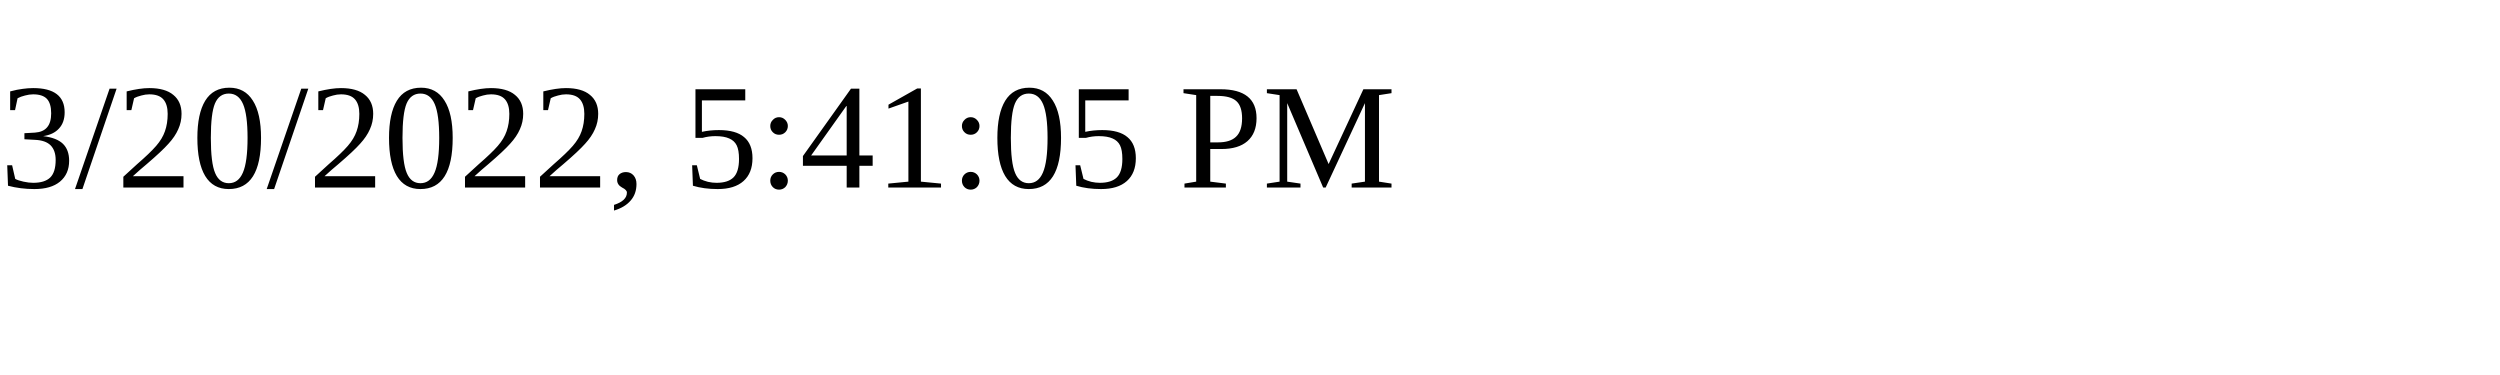
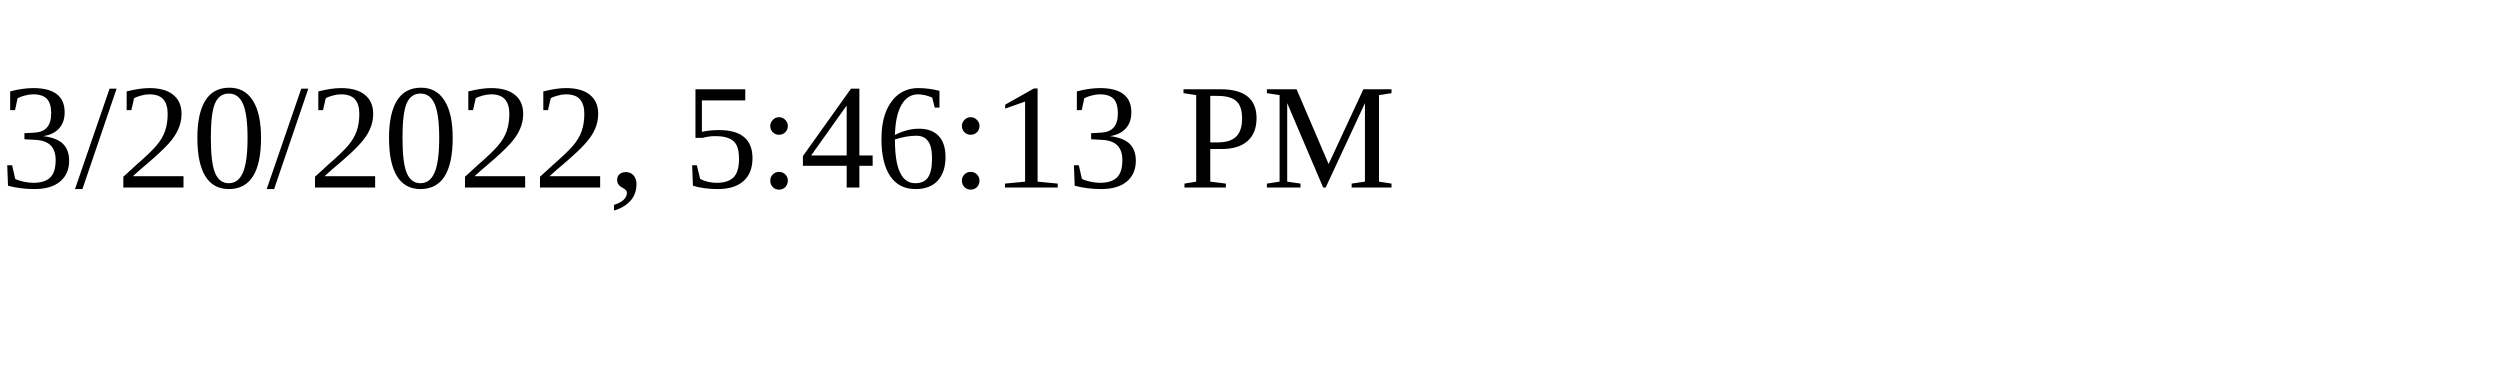
<svg xmlns="http://www.w3.org/2000/svg" height="30" width="200">
-   <text x="0" y="15">3/20/2022, 5:41:05 PM</text>
+   <text x="0" y="15">3/20/2022, 5:46:13 PM</text>
</svg>
